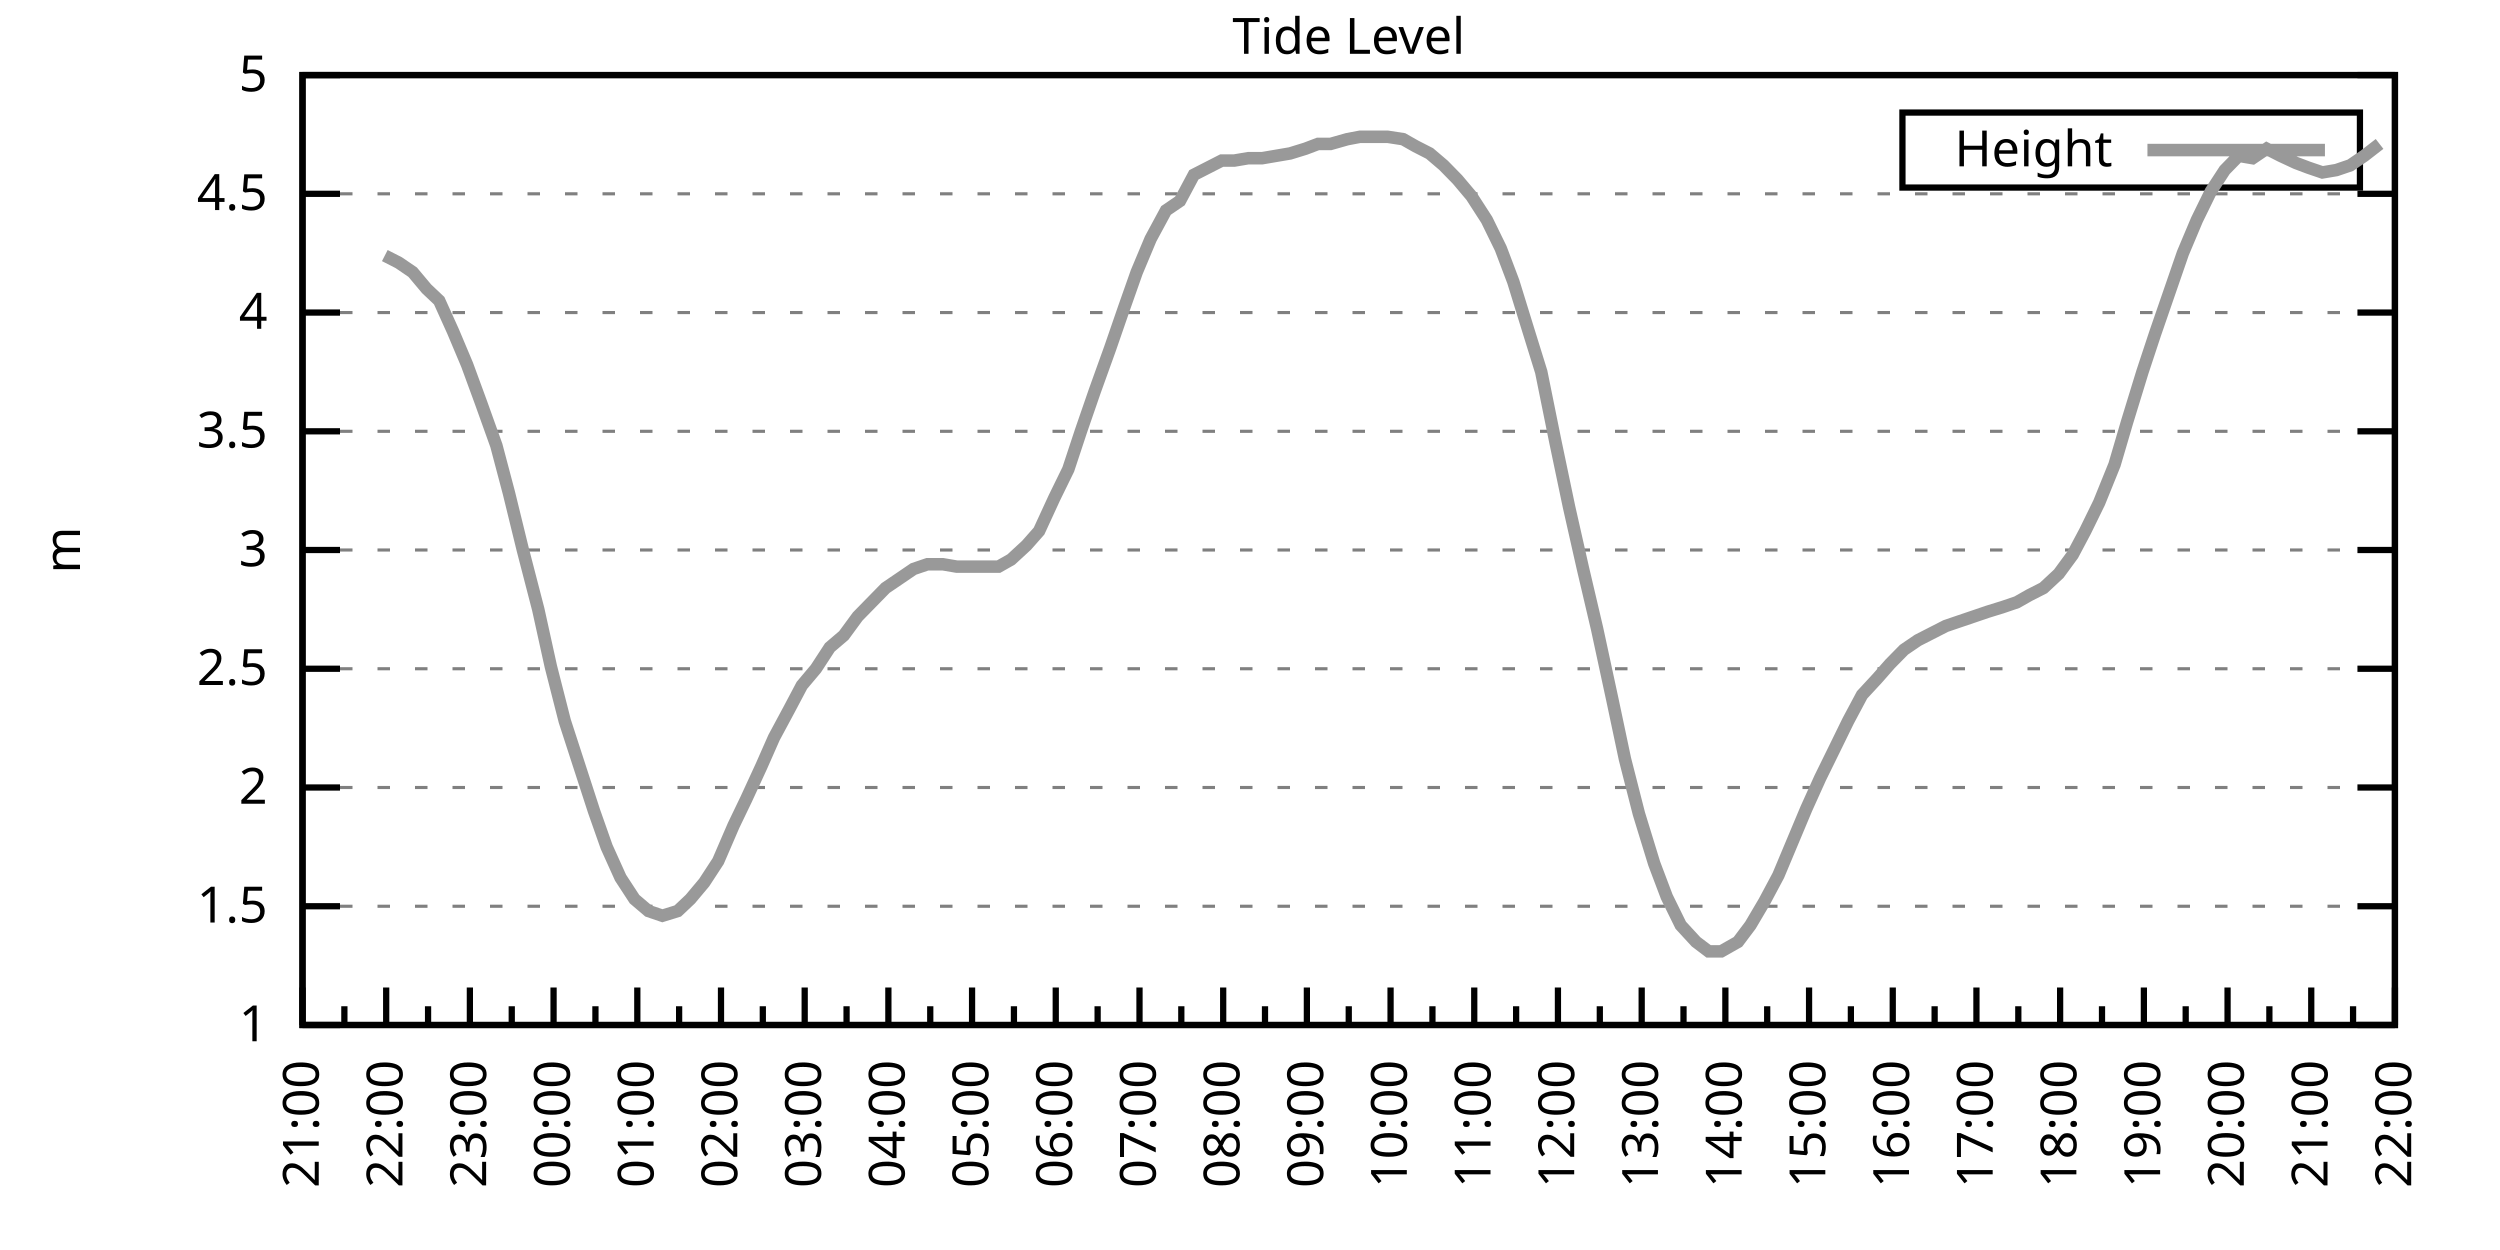
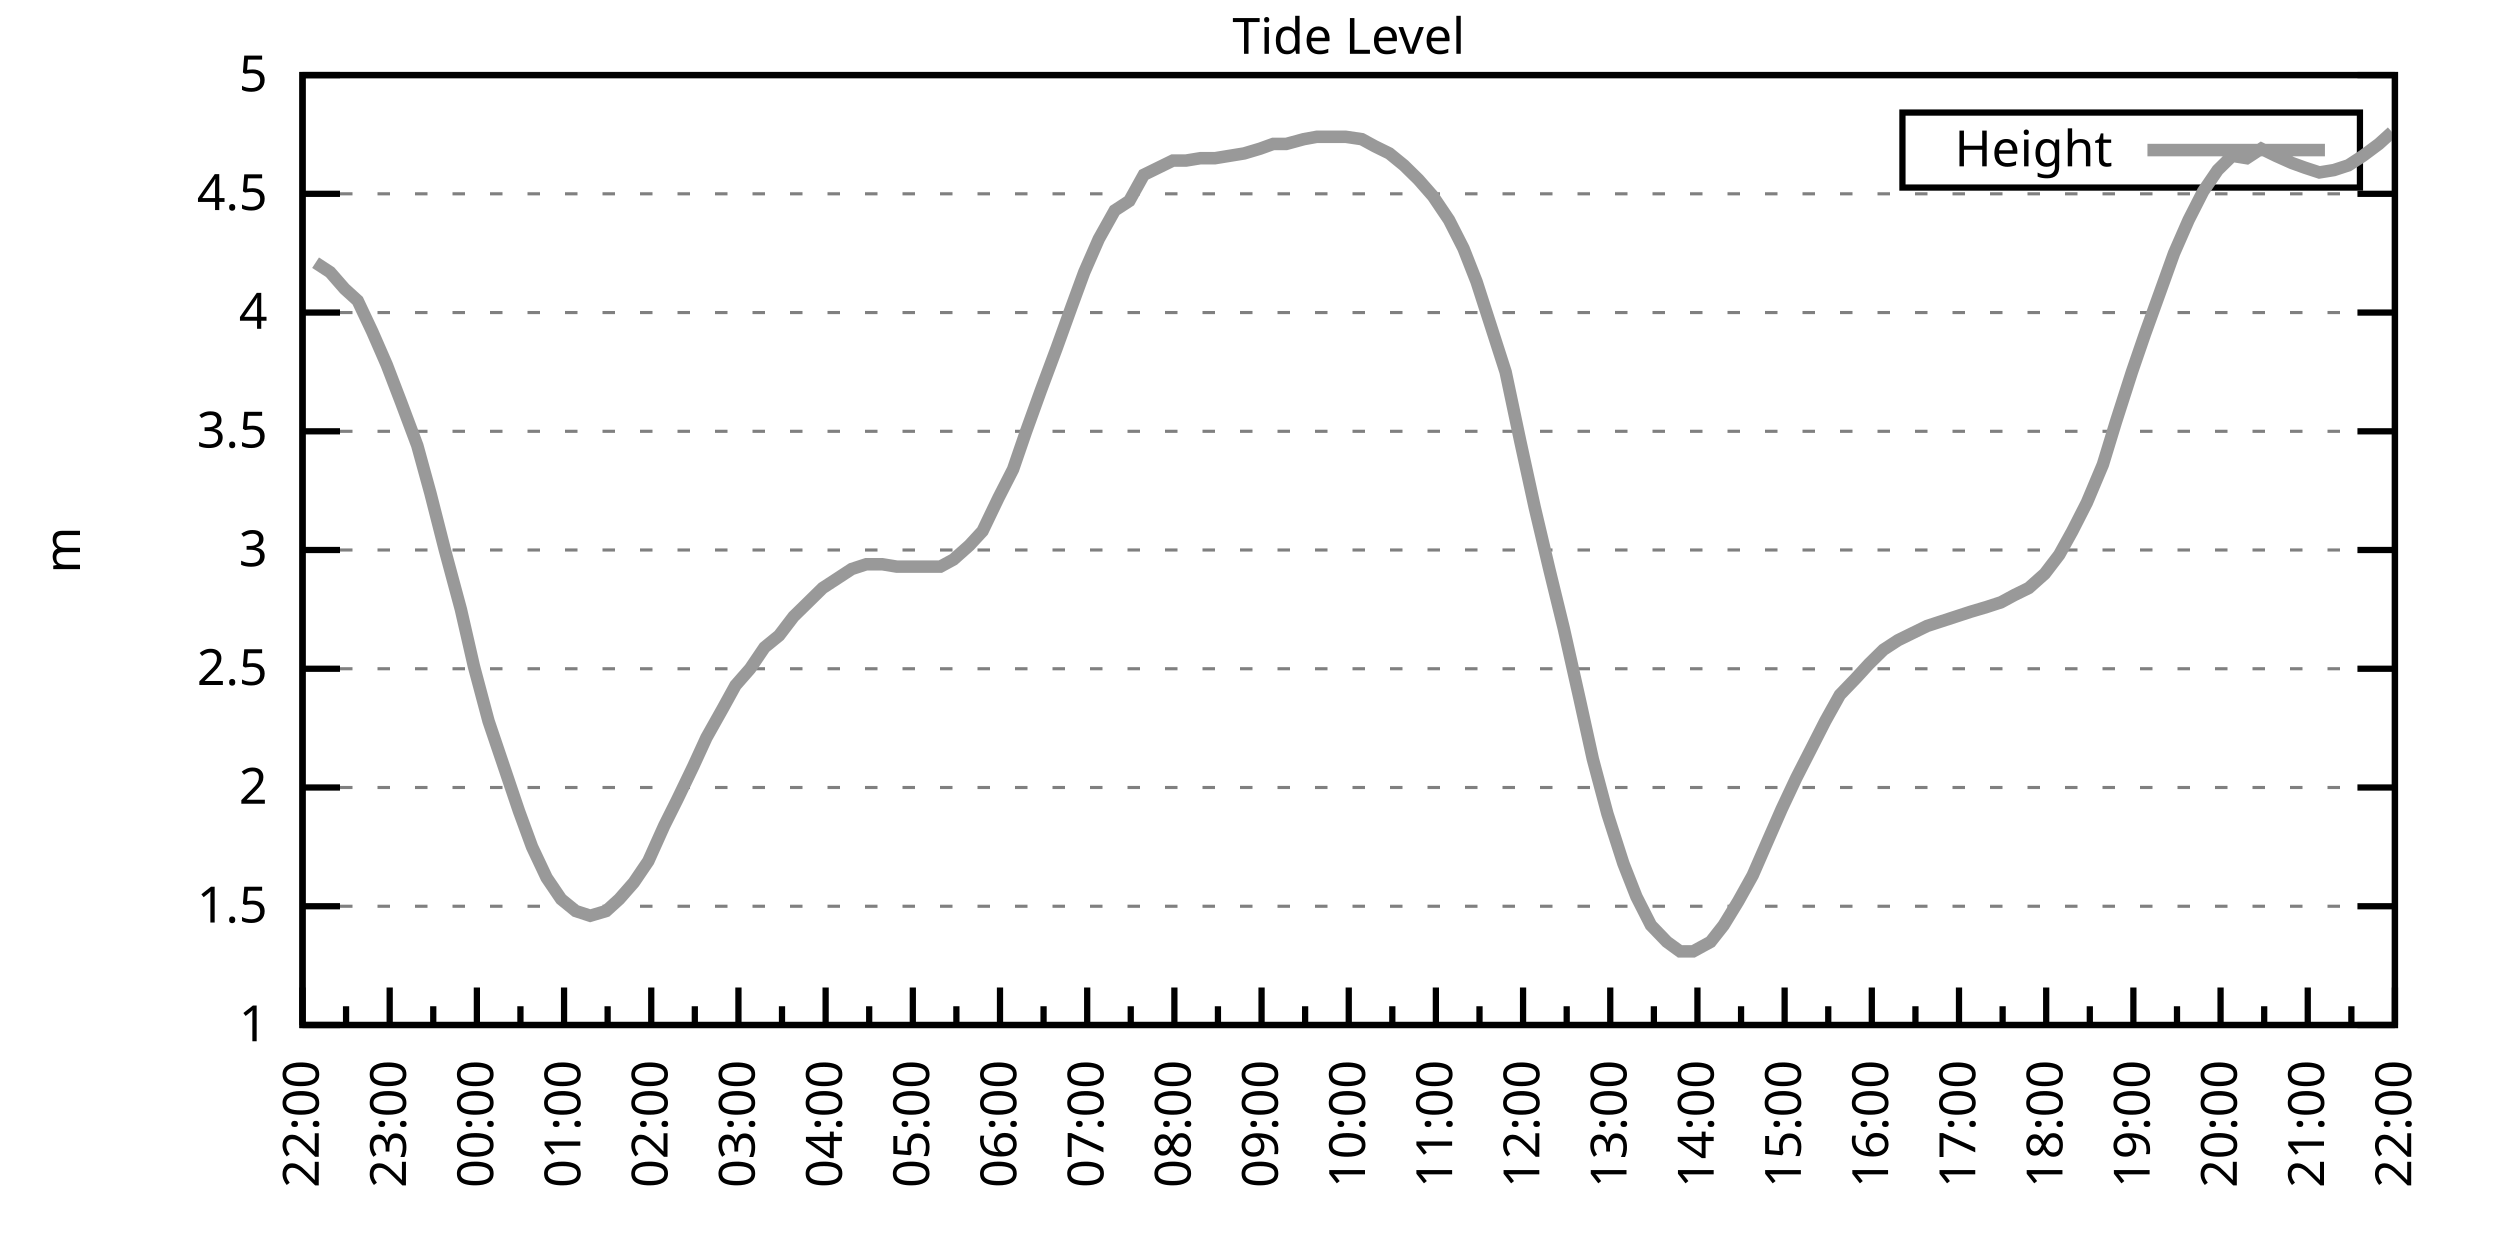
<svg xmlns="http://www.w3.org/2000/svg" xmlns:xlink="http://www.w3.org/1999/xlink" width="400" height="200" viewBox="0 0 400 200">
  <g id="gnuplot_canvas">
    <rect x="0" y="0" width="400" height="200" fill="none" />
    <defs>
      <circle id="gpDot" r="0.5" stroke-width="0.5" stroke="currentColor" />
      <path id="gpPt0" stroke-width="0.333" stroke="currentColor" d="M-1,0 h2 M0,-1 v2" />
      <path id="gpPt1" stroke-width="0.333" stroke="currentColor" d="M-1,-1 L1,1 M1,-1 L-1,1" />
      <path id="gpPt2" stroke-width="0.333" stroke="currentColor" d="M-1,0 L1,0 M0,-1 L0,1 M-1,-1 L1,1 M-1,1 L1,-1" />
      <rect id="gpPt3" stroke-width="0.333" stroke="currentColor" x="-1" y="-1" width="2" height="2" />
      <rect id="gpPt4" stroke-width="0.333" stroke="currentColor" fill="currentColor" x="-1" y="-1" width="2" height="2" />
      <circle id="gpPt5" stroke-width="0.333" stroke="currentColor" cx="0" cy="0" r="1" />
      <use xlink:href="#gpPt5" id="gpPt6" fill="currentColor" stroke="none" />
      <path id="gpPt7" stroke-width="0.333" stroke="currentColor" d="M0,-1.33 L-1.33,0.67 L1.33,0.67 z" />
      <use xlink:href="#gpPt7" id="gpPt8" fill="currentColor" stroke="none" />
      <use xlink:href="#gpPt7" id="gpPt9" stroke="currentColor" transform="rotate(180)" />
      <use xlink:href="#gpPt9" id="gpPt10" fill="currentColor" stroke="none" />
      <use xlink:href="#gpPt3" id="gpPt11" stroke="currentColor" transform="rotate(45)" />
      <use xlink:href="#gpPt11" id="gpPt12" fill="currentColor" stroke="none" />
      <path id="gpPt13" stroke-width="0.333" stroke="currentColor" d="M0,1.330 L1.265,0.411 L0.782,-1.067 L-0.782,-1.076 L-1.265,0.411 z" />
      <use xlink:href="#gpPt13" id="gpPt14" fill="currentColor" stroke="none" />
      <filter id="textbox" filterUnits="objectBoundingBox" x="0" y="0" height="1" width="1">
        <feFlood flood-color="white" flood-opacity="1" result="bgnd" />
        <feComposite in="SourceGraphic" in2="bgnd" operator="atop" />
      </filter>
      <filter id="greybox" filterUnits="objectBoundingBox" x="0" y="0" height="1" width="1">
        <feFlood flood-color="lightgrey" flood-opacity="1" result="grey" />
        <feComposite in="SourceGraphic" in2="grey" operator="atop" />
      </filter>
    </defs>
    <g fill="none" color="white" stroke="currentColor" stroke-width="1.00" stroke-linecap="butt" stroke-linejoin="miter">
</g>
    <g fill="none" color="black" stroke="currentColor" stroke-width="1.00" stroke-linecap="butt" stroke-linejoin="miter">
      <g stroke="none" shape-rendering="crispEdges">
        <polygon fill="rgb(255, 255, 255)" points="48.40,164.00 383.18,164.00 383.18,12.02 48.40,12.02 " />
      </g>
    </g>
    <g fill="none" color="black" stroke="currentColor" stroke-width="1.00" stroke-linecap="butt" stroke-linejoin="miter">
</g>
    <g fill="none" color="black" stroke="black" stroke-width="0.50" stroke-linecap="butt" stroke-linejoin="miter">
</g>
    <g fill="none" color="gray" stroke="currentColor" stroke-width="0.50" stroke-linecap="butt" stroke-linejoin="miter">
      <path stroke="gray" stroke-dasharray="2,4" class="gridline" d="M48.40,164.00 L383.19,164.00  " />
    </g>
    <g fill="none" color="gray" stroke="gray" stroke-width="1.00" stroke-linecap="butt" stroke-linejoin="miter">
</g>
    <g fill="none" color="black" stroke="currentColor" stroke-width="1.00" stroke-linecap="butt" stroke-linejoin="miter">
      <path stroke="black" d="M48.40,164.00 L54.40,164.00 M383.19,164.00 L377.19,164.00  " />
      <g transform="translate(42.80,166.60)" stroke="none" fill="black" font-family="Sans" font-size="8.00" text-anchor="end">
        <text>
          <tspan font-family="Sans"> 1</tspan>
        </text>
      </g>
    </g>
    <g fill="none" color="black" stroke="currentColor" stroke-width="1.00" stroke-linecap="butt" stroke-linejoin="miter">
</g>
    <g fill="none" color="black" stroke="black" stroke-width="0.50" stroke-linecap="butt" stroke-linejoin="miter">
</g>
    <g fill="none" color="gray" stroke="currentColor" stroke-width="0.50" stroke-linecap="butt" stroke-linejoin="miter">
      <path stroke="gray" stroke-dasharray="2,4" class="gridline" d="M48.40,145.00 L383.19,145.00  " />
    </g>
    <g fill="none" color="gray" stroke="gray" stroke-width="1.00" stroke-linecap="butt" stroke-linejoin="miter">
</g>
    <g fill="none" color="black" stroke="currentColor" stroke-width="1.00" stroke-linecap="butt" stroke-linejoin="miter">
      <path stroke="black" d="M48.40,145.00 L54.40,145.00 M383.19,145.00 L377.19,145.00  " />
      <g transform="translate(42.80,147.60)" stroke="none" fill="black" font-family="Sans" font-size="8.00" text-anchor="end">
        <text>
          <tspan font-family="Sans"> 1.5</tspan>
        </text>
      </g>
    </g>
    <g fill="none" color="black" stroke="currentColor" stroke-width="1.00" stroke-linecap="butt" stroke-linejoin="miter">
</g>
    <g fill="none" color="black" stroke="black" stroke-width="0.50" stroke-linecap="butt" stroke-linejoin="miter">
</g>
    <g fill="none" color="gray" stroke="currentColor" stroke-width="0.50" stroke-linecap="butt" stroke-linejoin="miter">
      <path stroke="gray" stroke-dasharray="2,4" class="gridline" d="M48.40,126.00 L383.19,126.00  " />
    </g>
    <g fill="none" color="gray" stroke="gray" stroke-width="1.00" stroke-linecap="butt" stroke-linejoin="miter">
</g>
    <g fill="none" color="black" stroke="currentColor" stroke-width="1.00" stroke-linecap="butt" stroke-linejoin="miter">
      <path stroke="black" d="M48.40,126.00 L54.40,126.00 M383.19,126.00 L377.19,126.00  " />
      <g transform="translate(42.80,128.60)" stroke="none" fill="black" font-family="Sans" font-size="8.00" text-anchor="end">
        <text>
          <tspan font-family="Sans"> 2</tspan>
        </text>
      </g>
    </g>
    <g fill="none" color="black" stroke="currentColor" stroke-width="1.00" stroke-linecap="butt" stroke-linejoin="miter">
</g>
    <g fill="none" color="black" stroke="black" stroke-width="0.50" stroke-linecap="butt" stroke-linejoin="miter">
</g>
    <g fill="none" color="gray" stroke="currentColor" stroke-width="0.50" stroke-linecap="butt" stroke-linejoin="miter">
      <path stroke="gray" stroke-dasharray="2,4" class="gridline" d="M48.40,107.00 L383.19,107.00  " />
    </g>
    <g fill="none" color="gray" stroke="gray" stroke-width="1.00" stroke-linecap="butt" stroke-linejoin="miter">
</g>
    <g fill="none" color="black" stroke="currentColor" stroke-width="1.00" stroke-linecap="butt" stroke-linejoin="miter">
      <path stroke="black" d="M48.40,107.00 L54.40,107.00 M383.19,107.00 L377.19,107.00  " />
      <g transform="translate(42.80,109.60)" stroke="none" fill="black" font-family="Sans" font-size="8.00" text-anchor="end">
        <text>
          <tspan font-family="Sans"> 2.5</tspan>
        </text>
      </g>
    </g>
    <g fill="none" color="black" stroke="currentColor" stroke-width="1.00" stroke-linecap="butt" stroke-linejoin="miter">
</g>
    <g fill="none" color="black" stroke="black" stroke-width="0.50" stroke-linecap="butt" stroke-linejoin="miter">
</g>
    <g fill="none" color="gray" stroke="currentColor" stroke-width="0.50" stroke-linecap="butt" stroke-linejoin="miter">
      <path stroke="gray" stroke-dasharray="2,4" class="gridline" d="M48.40,88.00 L383.19,88.00  " />
    </g>
    <g fill="none" color="gray" stroke="gray" stroke-width="1.00" stroke-linecap="butt" stroke-linejoin="miter">
</g>
    <g fill="none" color="black" stroke="currentColor" stroke-width="1.00" stroke-linecap="butt" stroke-linejoin="miter">
      <path stroke="black" d="M48.40,88.00 L54.40,88.00 M383.19,88.00 L377.19,88.00  " />
      <g transform="translate(42.80,90.60)" stroke="none" fill="black" font-family="Sans" font-size="8.00" text-anchor="end">
        <text>
          <tspan font-family="Sans"> 3</tspan>
        </text>
      </g>
    </g>
    <g fill="none" color="black" stroke="currentColor" stroke-width="1.00" stroke-linecap="butt" stroke-linejoin="miter">
</g>
    <g fill="none" color="black" stroke="black" stroke-width="0.50" stroke-linecap="butt" stroke-linejoin="miter">
</g>
    <g fill="none" color="gray" stroke="currentColor" stroke-width="0.50" stroke-linecap="butt" stroke-linejoin="miter">
      <path stroke="gray" stroke-dasharray="2,4" class="gridline" d="M48.40,69.01 L383.19,69.01  " />
    </g>
    <g fill="none" color="gray" stroke="gray" stroke-width="1.00" stroke-linecap="butt" stroke-linejoin="miter">
</g>
    <g fill="none" color="black" stroke="currentColor" stroke-width="1.00" stroke-linecap="butt" stroke-linejoin="miter">
      <path stroke="black" d="M48.40,69.01 L54.40,69.01 M383.19,69.01 L377.19,69.01  " />
      <g transform="translate(42.80,71.61)" stroke="none" fill="black" font-family="Sans" font-size="8.00" text-anchor="end">
        <text>
          <tspan font-family="Sans"> 3.5</tspan>
        </text>
      </g>
    </g>
    <g fill="none" color="black" stroke="currentColor" stroke-width="1.00" stroke-linecap="butt" stroke-linejoin="miter">
</g>
    <g fill="none" color="black" stroke="black" stroke-width="0.50" stroke-linecap="butt" stroke-linejoin="miter">
</g>
    <g fill="none" color="gray" stroke="currentColor" stroke-width="0.50" stroke-linecap="butt" stroke-linejoin="miter">
      <path stroke="gray" stroke-dasharray="2,4" class="gridline" d="M48.40,50.01 L383.19,50.01  " />
    </g>
    <g fill="none" color="gray" stroke="gray" stroke-width="1.00" stroke-linecap="butt" stroke-linejoin="miter">
</g>
    <g fill="none" color="black" stroke="currentColor" stroke-width="1.00" stroke-linecap="butt" stroke-linejoin="miter">
      <path stroke="black" d="M48.40,50.01 L54.40,50.01 M383.19,50.01 L377.19,50.01  " />
      <g transform="translate(42.80,52.61)" stroke="none" fill="black" font-family="Sans" font-size="8.00" text-anchor="end">
        <text>
          <tspan font-family="Sans"> 4</tspan>
        </text>
      </g>
    </g>
    <g fill="none" color="black" stroke="currentColor" stroke-width="1.00" stroke-linecap="butt" stroke-linejoin="miter">
</g>
    <g fill="none" color="black" stroke="black" stroke-width="0.50" stroke-linecap="butt" stroke-linejoin="miter">
</g>
    <g fill="none" color="gray" stroke="currentColor" stroke-width="0.50" stroke-linecap="butt" stroke-linejoin="miter">
      <path stroke="gray" stroke-dasharray="2,4" class="gridline" d="M48.40,31.01 L383.19,31.01  " />
    </g>
    <g fill="none" color="gray" stroke="gray" stroke-width="1.00" stroke-linecap="butt" stroke-linejoin="miter">
</g>
    <g fill="none" color="black" stroke="currentColor" stroke-width="1.00" stroke-linecap="butt" stroke-linejoin="miter">
      <path stroke="black" d="M48.40,31.01 L54.40,31.01 M383.19,31.01 L377.19,31.01  " />
      <g transform="translate(42.80,33.61)" stroke="none" fill="black" font-family="Sans" font-size="8.00" text-anchor="end">
        <text>
          <tspan font-family="Sans"> 4.5</tspan>
        </text>
      </g>
    </g>
    <g fill="none" color="black" stroke="currentColor" stroke-width="1.00" stroke-linecap="butt" stroke-linejoin="miter">
</g>
    <g fill="none" color="black" stroke="black" stroke-width="0.50" stroke-linecap="butt" stroke-linejoin="miter">
</g>
    <g fill="none" color="gray" stroke="currentColor" stroke-width="0.50" stroke-linecap="butt" stroke-linejoin="miter">
      <path stroke="gray" stroke-dasharray="2,4" class="gridline" d="M48.40,12.01 L383.19,12.01  " />
    </g>
    <g fill="none" color="gray" stroke="gray" stroke-width="1.00" stroke-linecap="butt" stroke-linejoin="miter">
</g>
    <g fill="none" color="black" stroke="currentColor" stroke-width="1.00" stroke-linecap="butt" stroke-linejoin="miter">
      <path stroke="black" d="M48.40,12.01 L54.40,12.01 M383.19,12.01 L377.19,12.01  " />
      <g transform="translate(42.80,14.61)" stroke="none" fill="black" font-family="Sans" font-size="8.00" text-anchor="end">
        <text>
          <tspan font-family="Sans"> 5</tspan>
        </text>
      </g>
    </g>
    <g fill="none" color="black" stroke="currentColor" stroke-width="1.00" stroke-linecap="butt" stroke-linejoin="miter">
      <path stroke="black" d="M48.40,164.00 L48.40,158.00  " />
      <g transform="translate(51.00,169.60) rotate(270)" stroke="none" fill="black" font-family="Sans" font-size="8.00" text-anchor="end">
        <text>
+           <tspan font-family="Sans">22:00</tspan>
+         </text>
+       </g>
+     </g>
+     <g fill="none" color="black" stroke="currentColor" stroke-width="1.00" stroke-linecap="butt" stroke-linejoin="miter">
+       <path stroke="black" d="M55.37,164.00 L55.37,161.00 M62.35,164.00 L62.35,158.00  " />
+       <g transform="translate(64.95,169.60) rotate(270)" stroke="none" fill="black" font-family="Sans" font-size="8.00" text-anchor="end">
+         <text>
+           <tspan font-family="Sans">23:00</tspan>
+         </text>
+       </g>
+     </g>
+     <g fill="none" color="black" stroke="currentColor" stroke-width="1.00" stroke-linecap="butt" stroke-linejoin="miter">
+       <path stroke="black" d="M69.32,164.00 L69.32,161.00 M76.30,164.00 L76.30,158.00  " />
+       <g transform="translate(78.90,169.60) rotate(270)" stroke="none" fill="black" font-family="Sans" font-size="8.00" text-anchor="end">
+         <text>
+           <tspan font-family="Sans">00:00</tspan>
+         </text>
+       </g>
+     </g>
+     <g fill="none" color="black" stroke="currentColor" stroke-width="1.00" stroke-linecap="butt" stroke-linejoin="miter">
+       <path stroke="black" d="M83.27,164.00 L83.27,161.00 M90.25,164.00 L90.25,158.00  " />
+       <g transform="translate(92.85,169.60) rotate(270)" stroke="none" fill="black" font-family="Sans" font-size="8.00" text-anchor="end">
+         <text>
+           <tspan font-family="Sans">01:00</tspan>
+         </text>
+       </g>
+     </g>
+     <g fill="none" color="black" stroke="currentColor" stroke-width="1.00" stroke-linecap="butt" stroke-linejoin="miter">
+       <path stroke="black" d="M97.22,164.00 L97.22,161.00 M104.20,164.00 L104.20,158.00  " />
+       <g transform="translate(106.80,169.60) rotate(270)" stroke="none" fill="black" font-family="Sans" font-size="8.00" text-anchor="end">
+         <text>
+           <tspan font-family="Sans">02:00</tspan>
+         </text>
+       </g>
+     </g>
+     <g fill="none" color="black" stroke="currentColor" stroke-width="1.00" stroke-linecap="butt" stroke-linejoin="miter">
+       <path stroke="black" d="M111.17,164.00 L111.17,161.00 M118.15,164.00 L118.15,158.00  " />
+       <g transform="translate(120.75,169.60) rotate(270)" stroke="none" fill="black" font-family="Sans" font-size="8.00" text-anchor="end">
+         <text>
+           <tspan font-family="Sans">03:00</tspan>
+         </text>
+       </g>
+     </g>
+     <g fill="none" color="black" stroke="currentColor" stroke-width="1.00" stroke-linecap="butt" stroke-linejoin="miter">
+       <path stroke="black" d="M125.12,164.00 L125.12,161.00 M132.10,164.00 L132.10,158.00  " />
+       <g transform="translate(134.70,169.60) rotate(270)" stroke="none" fill="black" font-family="Sans" font-size="8.00" text-anchor="end">
+         <text>
+           <tspan font-family="Sans">04:00</tspan>
+         </text>
+       </g>
+     </g>
+     <g fill="none" color="black" stroke="currentColor" stroke-width="1.00" stroke-linecap="butt" stroke-linejoin="miter">
+       <path stroke="black" d="M139.07,164.00 L139.07,161.00 M146.05,164.00 L146.05,158.00  " />
+       <g transform="translate(148.65,169.60) rotate(270)" stroke="none" fill="black" font-family="Sans" font-size="8.00" text-anchor="end">
+         <text>
+           <tspan font-family="Sans">05:00</tspan>
+         </text>
+       </g>
+     </g>
+     <g fill="none" color="black" stroke="currentColor" stroke-width="1.00" stroke-linecap="butt" stroke-linejoin="miter">
+       <path stroke="black" d="M153.02,164.00 L153.02,161.00 M160.00,164.00 L160.00,158.00  " />
+       <g transform="translate(162.60,169.60) rotate(270)" stroke="none" fill="black" font-family="Sans" font-size="8.00" text-anchor="end">
+         <text>
+           <tspan font-family="Sans">06:00</tspan>
+         </text>
+       </g>
+     </g>
+     <g fill="none" color="black" stroke="currentColor" stroke-width="1.00" stroke-linecap="butt" stroke-linejoin="miter">
+       <path stroke="black" d="M166.97,164.00 L166.97,161.00 M173.95,164.00 L173.95,158.00  " />
+       <g transform="translate(176.55,169.60) rotate(270)" stroke="none" fill="black" font-family="Sans" font-size="8.00" text-anchor="end">
+         <text>
+           <tspan font-family="Sans">07:00</tspan>
+         </text>
+       </g>
+     </g>
+     <g fill="none" color="black" stroke="currentColor" stroke-width="1.00" stroke-linecap="butt" stroke-linejoin="miter">
+       <path stroke="black" d="M180.92,164.00 L180.92,161.00 M187.90,164.00 L187.90,158.00  " />
+       <g transform="translate(190.50,169.60) rotate(270)" stroke="none" fill="black" font-family="Sans" font-size="8.00" text-anchor="end">
+         <text>
+           <tspan font-family="Sans">08:00</tspan>
+         </text>
+       </g>
+     </g>
+     <g fill="none" color="black" stroke="currentColor" stroke-width="1.00" stroke-linecap="butt" stroke-linejoin="miter">
+       <path stroke="black" d="M194.87,164.00 L194.87,161.00 M201.85,164.00 L201.85,158.00  " />
+       <g transform="translate(204.45,169.60) rotate(270)" stroke="none" fill="black" font-family="Sans" font-size="8.00" text-anchor="end">
+         <text>
+           <tspan font-family="Sans">09:00</tspan>
+         </text>
+       </g>
+     </g>
+     <g fill="none" color="black" stroke="currentColor" stroke-width="1.00" stroke-linecap="butt" stroke-linejoin="miter">
+       <path stroke="black" d="M208.82,164.00 L208.82,161.00 M215.80,164.00 L215.80,158.00  " />
+       <g transform="translate(218.40,169.60) rotate(270)" stroke="none" fill="black" font-family="Sans" font-size="8.00" text-anchor="end">
+         <text>
+           <tspan font-family="Sans">10:00</tspan>
+         </text>
+       </g>
+     </g>
+     <g fill="none" color="black" stroke="currentColor" stroke-width="1.00" stroke-linecap="butt" stroke-linejoin="miter">
+       <path stroke="black" d="M222.77,164.00 L222.77,161.00 M229.74,164.00 L229.74,158.00  " />
+       <g transform="translate(232.34,169.60) rotate(270)" stroke="none" fill="black" font-family="Sans" font-size="8.00" text-anchor="end">
+         <text>
+           <tspan font-family="Sans">11:00</tspan>
+         </text>
+       </g>
+     </g>
+     <g fill="none" color="black" stroke="currentColor" stroke-width="1.00" stroke-linecap="butt" stroke-linejoin="miter">
+       <path stroke="black" d="M236.72,164.00 L236.72,161.00 M243.69,164.00 L243.69,158.00  " />
+       <g transform="translate(246.29,169.60) rotate(270)" stroke="none" fill="black" font-family="Sans" font-size="8.00" text-anchor="end">
+         <text>
+           <tspan font-family="Sans">12:00</tspan>
+         </text>
+       </g>
+     </g>
+     <g fill="none" color="black" stroke="currentColor" stroke-width="1.00" stroke-linecap="butt" stroke-linejoin="miter">
+       <path stroke="black" d="M250.67,164.00 L250.67,161.00 M257.64,164.00 L257.64,158.00  " />
+       <g transform="translate(260.24,169.60) rotate(270)" stroke="none" fill="black" font-family="Sans" font-size="8.00" text-anchor="end">
+         <text>
+           <tspan font-family="Sans">13:00</tspan>
+         </text>
+       </g>
+     </g>
+     <g fill="none" color="black" stroke="currentColor" stroke-width="1.00" stroke-linecap="butt" stroke-linejoin="miter">
+       <path stroke="black" d="M264.62,164.00 L264.62,161.00 M271.59,164.00 L271.59,158.00  " />
+       <g transform="translate(274.19,169.60) rotate(270)" stroke="none" fill="black" font-family="Sans" font-size="8.00" text-anchor="end">
+         <text>
+           <tspan font-family="Sans">14:00</tspan>
+         </text>
+       </g>
+     </g>
+     <g fill="none" color="black" stroke="currentColor" stroke-width="1.00" stroke-linecap="butt" stroke-linejoin="miter">
+       <path stroke="black" d="M278.57,164.00 L278.57,161.00 M285.54,164.00 L285.54,158.00  " />
+       <g transform="translate(288.14,169.60) rotate(270)" stroke="none" fill="black" font-family="Sans" font-size="8.00" text-anchor="end">
+         <text>
+           <tspan font-family="Sans">15:00</tspan>
+         </text>
+       </g>
+     </g>
+     <g fill="none" color="black" stroke="currentColor" stroke-width="1.00" stroke-linecap="butt" stroke-linejoin="miter">
+       <path stroke="black" d="M292.52,164.00 L292.52,161.00 M299.49,164.00 L299.49,158.00  " />
+       <g transform="translate(302.09,169.60) rotate(270)" stroke="none" fill="black" font-family="Sans" font-size="8.00" text-anchor="end">
+         <text>
+           <tspan font-family="Sans">16:00</tspan>
+         </text>
+       </g>
+     </g>
+     <g fill="none" color="black" stroke="currentColor" stroke-width="1.00" stroke-linecap="butt" stroke-linejoin="miter">
+       <path stroke="black" d="M306.47,164.00 L306.47,161.00 M313.44,164.00 L313.44,158.00  " />
+       <g transform="translate(316.04,169.60) rotate(270)" stroke="none" fill="black" font-family="Sans" font-size="8.00" text-anchor="end">
+         <text>
+           <tspan font-family="Sans">17:00</tspan>
+         </text>
+       </g>
+     </g>
+     <g fill="none" color="black" stroke="currentColor" stroke-width="1.00" stroke-linecap="butt" stroke-linejoin="miter">
+       <path stroke="black" d="M320.42,164.00 L320.42,161.00 M327.39,164.00 L327.39,158.00  " />
+       <g transform="translate(329.99,169.60) rotate(270)" stroke="none" fill="black" font-family="Sans" font-size="8.00" text-anchor="end">
+         <text>
+           <tspan font-family="Sans">18:00</tspan>
+         </text>
+       </g>
+     </g>
+     <g fill="none" color="black" stroke="currentColor" stroke-width="1.00" stroke-linecap="butt" stroke-linejoin="miter">
+       <path stroke="black" d="M334.37,164.00 L334.37,161.00 M341.34,164.00 L341.34,158.00  " />
+       <g transform="translate(343.94,169.60) rotate(270)" stroke="none" fill="black" font-family="Sans" font-size="8.00" text-anchor="end">
+         <text>
+           <tspan font-family="Sans">19:00</tspan>
+         </text>
+       </g>
+     </g>
+     <g fill="none" color="black" stroke="currentColor" stroke-width="1.00" stroke-linecap="butt" stroke-linejoin="miter">
+       <path stroke="black" d="M348.32,164.00 L348.32,161.00 M355.29,164.00 L355.29,158.00  " />
+       <g transform="translate(357.89,169.60) rotate(270)" stroke="none" fill="black" font-family="Sans" font-size="8.00" text-anchor="end">
+         <text>
+           <tspan font-family="Sans">20:00</tspan>
+         </text>
+       </g>
+     </g>
+     <g fill="none" color="black" stroke="currentColor" stroke-width="1.00" stroke-linecap="butt" stroke-linejoin="miter">
+       <path stroke="black" d="M362.27,164.00 L362.27,161.00 M369.24,164.00 L369.24,158.00  " />
+       <g transform="translate(371.84,169.60) rotate(270)" stroke="none" fill="black" font-family="Sans" font-size="8.00" text-anchor="end">
+         <text>
          <tspan font-family="Sans">21:00</tspan>
        </text>
      </g>
    </g>
    <g fill="none" color="black" stroke="currentColor" stroke-width="1.00" stroke-linecap="butt" stroke-linejoin="miter">
-       <path stroke="black" d="M55.10,164.00 L55.10,161.00 M61.79,164.00 L61.79,158.00  " />
-       <g transform="translate(64.39,169.60) rotate(270)" stroke="none" fill="black" font-family="Sans" font-size="8.00" text-anchor="end">
-         <text>
-           <tspan font-family="Sans">22:00</tspan>
-         </text>
-       </g>
-     </g>
-     <g fill="none" color="black" stroke="currentColor" stroke-width="1.00" stroke-linecap="butt" stroke-linejoin="miter">
-       <path stroke="black" d="M68.49,164.00 L68.49,161.00 M75.18,164.00 L75.18,158.00  " />
-       <g transform="translate(77.78,169.60) rotate(270)" stroke="none" fill="black" font-family="Sans" font-size="8.00" text-anchor="end">
-         <text>
-           <tspan font-family="Sans">23:00</tspan>
-         </text>
-       </g>
-     </g>
-     <g fill="none" color="black" stroke="currentColor" stroke-width="1.00" stroke-linecap="butt" stroke-linejoin="miter">
-       <path stroke="black" d="M81.88,164.00 L81.88,161.00 M88.57,164.00 L88.57,158.00  " />
-       <g transform="translate(91.17,169.60) rotate(270)" stroke="none" fill="black" font-family="Sans" font-size="8.00" text-anchor="end">
-         <text>
-           <tspan font-family="Sans">00:00</tspan>
-         </text>
-       </g>
-     </g>
-     <g fill="none" color="black" stroke="currentColor" stroke-width="1.00" stroke-linecap="butt" stroke-linejoin="miter">
-       <path stroke="black" d="M95.27,164.00 L95.27,161.00 M101.97,164.00 L101.97,158.00  " />
-       <g transform="translate(104.57,169.60) rotate(270)" stroke="none" fill="black" font-family="Sans" font-size="8.00" text-anchor="end">
-         <text>
-           <tspan font-family="Sans">01:00</tspan>
-         </text>
-       </g>
-     </g>
-     <g fill="none" color="black" stroke="currentColor" stroke-width="1.00" stroke-linecap="butt" stroke-linejoin="miter">
-       <path stroke="black" d="M108.66,164.00 L108.66,161.00 M115.36,164.00 L115.36,158.00  " />
-       <g transform="translate(117.96,169.60) rotate(270)" stroke="none" fill="black" font-family="Sans" font-size="8.00" text-anchor="end">
-         <text>
-           <tspan font-family="Sans">02:00</tspan>
-         </text>
-       </g>
-     </g>
-     <g fill="none" color="black" stroke="currentColor" stroke-width="1.00" stroke-linecap="butt" stroke-linejoin="miter">
-       <path stroke="black" d="M122.05,164.00 L122.05,161.00 M128.75,164.00 L128.75,158.00  " />
-       <g transform="translate(131.35,169.60) rotate(270)" stroke="none" fill="black" font-family="Sans" font-size="8.00" text-anchor="end">
-         <text>
-           <tspan font-family="Sans">03:00</tspan>
-         </text>
-       </g>
-     </g>
-     <g fill="none" color="black" stroke="currentColor" stroke-width="1.00" stroke-linecap="butt" stroke-linejoin="miter">
-       <path stroke="black" d="M135.45,164.00 L135.45,161.00 M142.14,164.00 L142.14,158.00  " />
-       <g transform="translate(144.74,169.60) rotate(270)" stroke="none" fill="black" font-family="Sans" font-size="8.00" text-anchor="end">
-         <text>
-           <tspan font-family="Sans">04:00</tspan>
-         </text>
-       </g>
-     </g>
-     <g fill="none" color="black" stroke="currentColor" stroke-width="1.00" stroke-linecap="butt" stroke-linejoin="miter">
-       <path stroke="black" d="M148.84,164.00 L148.84,161.00 M155.53,164.00 L155.53,158.00  " />
-       <g transform="translate(158.13,169.60) rotate(270)" stroke="none" fill="black" font-family="Sans" font-size="8.00" text-anchor="end">
-         <text>
-           <tspan font-family="Sans">05:00</tspan>
-         </text>
-       </g>
-     </g>
-     <g fill="none" color="black" stroke="currentColor" stroke-width="1.00" stroke-linecap="butt" stroke-linejoin="miter">
-       <path stroke="black" d="M162.23,164.00 L162.23,161.00 M168.92,164.00 L168.92,158.00  " />
-       <g transform="translate(171.52,169.60) rotate(270)" stroke="none" fill="black" font-family="Sans" font-size="8.00" text-anchor="end">
-         <text>
-           <tspan font-family="Sans">06:00</tspan>
-         </text>
-       </g>
-     </g>
-     <g fill="none" color="black" stroke="currentColor" stroke-width="1.00" stroke-linecap="butt" stroke-linejoin="miter">
-       <path stroke="black" d="M175.62,164.00 L175.62,161.00 M182.32,164.00 L182.32,158.00  " />
-       <g transform="translate(184.92,169.60) rotate(270)" stroke="none" fill="black" font-family="Sans" font-size="8.00" text-anchor="end">
-         <text>
-           <tspan font-family="Sans">07:00</tspan>
-         </text>
-       </g>
-     </g>
-     <g fill="none" color="black" stroke="currentColor" stroke-width="1.00" stroke-linecap="butt" stroke-linejoin="miter">
-       <path stroke="black" d="M189.01,164.00 L189.01,161.00 M195.71,164.00 L195.71,158.00  " />
-       <g transform="translate(198.31,169.60) rotate(270)" stroke="none" fill="black" font-family="Sans" font-size="8.00" text-anchor="end">
-         <text>
-           <tspan font-family="Sans">08:00</tspan>
-         </text>
-       </g>
-     </g>
-     <g fill="none" color="black" stroke="currentColor" stroke-width="1.00" stroke-linecap="butt" stroke-linejoin="miter">
-       <path stroke="black" d="M202.40,164.00 L202.40,161.00 M209.10,164.00 L209.10,158.00  " />
-       <g transform="translate(211.70,169.60) rotate(270)" stroke="none" fill="black" font-family="Sans" font-size="8.00" text-anchor="end">
-         <text>
-           <tspan font-family="Sans">09:00</tspan>
-         </text>
-       </g>
-     </g>
-     <g fill="none" color="black" stroke="currentColor" stroke-width="1.00" stroke-linecap="butt" stroke-linejoin="miter">
-       <path stroke="black" d="M215.80,164.00 L215.80,161.00 M222.49,164.00 L222.49,158.00  " />
-       <g transform="translate(225.09,169.60) rotate(270)" stroke="none" fill="black" font-family="Sans" font-size="8.00" text-anchor="end">
-         <text>
-           <tspan font-family="Sans">10:00</tspan>
-         </text>
-       </g>
-     </g>
-     <g fill="none" color="black" stroke="currentColor" stroke-width="1.00" stroke-linecap="butt" stroke-linejoin="miter">
-       <path stroke="black" d="M229.19,164.00 L229.19,161.00 M235.88,164.00 L235.88,158.00  " />
-       <g transform="translate(238.48,169.60) rotate(270)" stroke="none" fill="black" font-family="Sans" font-size="8.00" text-anchor="end">
-         <text>
-           <tspan font-family="Sans">11:00</tspan>
-         </text>
-       </g>
-     </g>
-     <g fill="none" color="black" stroke="currentColor" stroke-width="1.00" stroke-linecap="butt" stroke-linejoin="miter">
-       <path stroke="black" d="M242.58,164.00 L242.58,161.00 M249.27,164.00 L249.27,158.00  " />
-       <g transform="translate(251.87,169.60) rotate(270)" stroke="none" fill="black" font-family="Sans" font-size="8.00" text-anchor="end">
-         <text>
-           <tspan font-family="Sans">12:00</tspan>
-         </text>
-       </g>
-     </g>
-     <g fill="none" color="black" stroke="currentColor" stroke-width="1.00" stroke-linecap="butt" stroke-linejoin="miter">
-       <path stroke="black" d="M255.97,164.00 L255.97,161.00 M262.67,164.00 L262.67,158.00  " />
-       <g transform="translate(265.27,169.60) rotate(270)" stroke="none" fill="black" font-family="Sans" font-size="8.00" text-anchor="end">
-         <text>
-           <tspan font-family="Sans">13:00</tspan>
-         </text>
-       </g>
-     </g>
-     <g fill="none" color="black" stroke="currentColor" stroke-width="1.00" stroke-linecap="butt" stroke-linejoin="miter">
-       <path stroke="black" d="M269.36,164.00 L269.36,161.00 M276.06,164.00 L276.06,158.00  " />
-       <g transform="translate(278.66,169.60) rotate(270)" stroke="none" fill="black" font-family="Sans" font-size="8.00" text-anchor="end">
-         <text>
-           <tspan font-family="Sans">14:00</tspan>
-         </text>
-       </g>
-     </g>
-     <g fill="none" color="black" stroke="currentColor" stroke-width="1.00" stroke-linecap="butt" stroke-linejoin="miter">
-       <path stroke="black" d="M282.75,164.00 L282.75,161.00 M289.45,164.00 L289.45,158.00  " />
-       <g transform="translate(292.05,169.60) rotate(270)" stroke="none" fill="black" font-family="Sans" font-size="8.00" text-anchor="end">
-         <text>
-           <tspan font-family="Sans">15:00</tspan>
-         </text>
-       </g>
-     </g>
-     <g fill="none" color="black" stroke="currentColor" stroke-width="1.00" stroke-linecap="butt" stroke-linejoin="miter">
-       <path stroke="black" d="M296.14,164.00 L296.14,161.00 M302.84,164.00 L302.84,158.00  " />
-       <g transform="translate(305.44,169.60) rotate(270)" stroke="none" fill="black" font-family="Sans" font-size="8.00" text-anchor="end">
-         <text>
-           <tspan font-family="Sans">16:00</tspan>
-         </text>
-       </g>
-     </g>
-     <g fill="none" color="black" stroke="currentColor" stroke-width="1.00" stroke-linecap="butt" stroke-linejoin="miter">
-       <path stroke="black" d="M309.54,164.00 L309.54,161.00 M316.23,164.00 L316.23,158.00  " />
-       <g transform="translate(318.83,169.60) rotate(270)" stroke="none" fill="black" font-family="Sans" font-size="8.00" text-anchor="end">
-         <text>
-           <tspan font-family="Sans">17:00</tspan>
-         </text>
-       </g>
-     </g>
-     <g fill="none" color="black" stroke="currentColor" stroke-width="1.00" stroke-linecap="butt" stroke-linejoin="miter">
-       <path stroke="black" d="M322.93,164.00 L322.93,161.00 M329.62,164.00 L329.62,158.00  " />
-       <g transform="translate(332.22,169.60) rotate(270)" stroke="none" fill="black" font-family="Sans" font-size="8.00" text-anchor="end">
-         <text>
-           <tspan font-family="Sans">18:00</tspan>
-         </text>
-       </g>
-     </g>
-     <g fill="none" color="black" stroke="currentColor" stroke-width="1.00" stroke-linecap="butt" stroke-linejoin="miter">
-       <path stroke="black" d="M336.32,164.00 L336.32,161.00 M343.02,164.00 L343.02,158.00  " />
-       <g transform="translate(345.62,169.60) rotate(270)" stroke="none" fill="black" font-family="Sans" font-size="8.00" text-anchor="end">
-         <text>
-           <tspan font-family="Sans">19:00</tspan>
-         </text>
-       </g>
-     </g>
-     <g fill="none" color="black" stroke="currentColor" stroke-width="1.00" stroke-linecap="butt" stroke-linejoin="miter">
-       <path stroke="black" d="M349.71,164.00 L349.71,161.00 M356.41,164.00 L356.41,158.00  " />
-       <g transform="translate(359.01,169.60) rotate(270)" stroke="none" fill="black" font-family="Sans" font-size="8.00" text-anchor="end">
-         <text>
-           <tspan font-family="Sans">20:00</tspan>
-         </text>
-       </g>
-     </g>
-     <g fill="none" color="black" stroke="currentColor" stroke-width="1.00" stroke-linecap="butt" stroke-linejoin="miter">
-       <path stroke="black" d="M363.10,164.00 L363.10,161.00 M369.80,164.00 L369.80,158.00  " />
-       <g transform="translate(372.40,169.60) rotate(270)" stroke="none" fill="black" font-family="Sans" font-size="8.00" text-anchor="end">
-         <text>
-           <tspan font-family="Sans">21:00</tspan>
-         </text>
-       </g>
-     </g>
-     <g fill="none" color="black" stroke="currentColor" stroke-width="1.00" stroke-linecap="butt" stroke-linejoin="miter">
-       <path stroke="black" d="M376.49,164.00 L376.49,161.00 M383.19,164.00 L383.19,158.00  " />
+       <path stroke="black" d="M376.22,164.00 L376.22,161.00 M383.19,164.00 L383.19,158.00  " />
      <g transform="translate(385.79,169.60) rotate(270)" stroke="none" fill="black" font-family="Sans" font-size="8.00" text-anchor="end">
        <text>
          <tspan font-family="Sans">22:00</tspan>
        </text>
      </g>
    </g>
    <g fill="none" color="black" stroke="currentColor" stroke-width="1.00" stroke-linecap="butt" stroke-linejoin="miter">
</g>
    <g fill="none" color="black" stroke="currentColor" stroke-width="1.00" stroke-linecap="butt" stroke-linejoin="miter">
      <path stroke="black" d="M48.40,12.01 L48.40,164.00 L383.19,164.00 L383.19,12.01 L48.40,12.01 Z  " />
    </g>
    <g fill="none" color="black" stroke="currentColor" stroke-width="1.00" stroke-linecap="butt" stroke-linejoin="miter">
      <g transform="translate(12.80,88.01) rotate(270)" stroke="none" fill="black" font-family="Sans" font-size="8.00" text-anchor="middle">
        <text>
          <tspan font-family="Sans">m</tspan>
        </text>
      </g>
    </g>
    <g fill="none" color="black" stroke="currentColor" stroke-width="1.00" stroke-linecap="butt" stroke-linejoin="miter">
</g>
    <g fill="none" color="black" stroke="currentColor" stroke-width="1.00" stroke-linecap="butt" stroke-linejoin="miter">
      <path stroke="black" d="M304.39,30.01 L304.39,18.01 L377.59,18.01 L377.59,30.01 L304.39,30.01 Z  " />
    </g>
    <g id="Tide_level_plot_1">
      <g fill="none" color="white" stroke="black" stroke-width="2.00" stroke-linecap="butt" stroke-linejoin="miter">
</g>
      <g fill="none" color="black" stroke="currentColor" stroke-width="2.00" stroke-linecap="butt" stroke-linejoin="miter">
        <g transform="translate(337.99,26.61)" stroke="none" fill="black" font-family="Sans" font-size="8.00" text-anchor="end">
          <text>
            <tspan font-family="Sans">Height</tspan>
          </text>
        </g>
      </g>
      <g fill="none" color="black" stroke="currentColor" stroke-width="2.00" stroke-linecap="butt" stroke-linejoin="miter">
-         <path stroke="rgb(153, 153, 153)" d="M343.59,24.01 L371.99,24.01 M61.57,40.89 L63.80,42.03 L66.03,43.55 L68.26,46.21 L70.27,48.11 L72.50,53.05   L74.74,58.37 L76.97,64.45 L79.42,71.29 L81.43,78.89 L83.66,88.00 L86.12,97.50 L88.13,106.62 L90.36,115.36   L95.05,129.80 L97.06,135.50 L99.29,140.44 L101.52,143.86 L103.75,145.76 L105.98,146.52 L108.44,145.76 L110.45,143.86   L112.68,141.20 L114.91,137.78 L117.37,132.08 L119.38,127.90 L121.83,122.58 L123.84,118.02 L126.29,113.46 L128.30,109.66   L130.54,107.00 L132.77,103.58 L135.00,101.68 L137.23,98.64 L139.46,96.36 L141.69,94.08 L143.93,92.56 L146.16,91.04   L148.39,90.28 L150.85,90.28 L153.08,90.66 L155.31,90.66 L157.32,90.66 L159.77,90.66 L161.78,89.52 L164.24,87.25   L166.25,84.97 L168.70,79.65 L170.93,75.09 L172.94,69.01 L175.17,62.55 L177.63,55.71 L179.86,49.25 L181.87,43.55   L184.10,38.23 L186.56,33.67 L188.79,32.15 L191.02,27.97 L195.48,25.69 L197.49,25.69 L199.73,25.31 L201.96,25.31   L204.19,24.93 L206.42,24.55 L208.88,23.79 L210.88,23.03 L212.89,23.03 L215.57,22.27 L217.58,21.89 L219.81,21.89   L222.04,21.89 L224.50,22.27 L226.51,23.41 L228.74,24.55 L230.97,26.45 L233.20,28.73 L235.44,31.39 L237.89,35.19   L240.12,39.75 L242.13,45.07 L244.36,52.29 L246.60,59.51 L248.83,70.53 L251.06,81.17 L253.29,91.04 L255.52,100.54   L257.98,111.94 L259.99,121.44 L262.22,130.18 L264.67,138.16 L266.68,143.48 L268.92,148.04 L271.37,150.70 L273.38,152.22   L275.39,152.22 L278.07,150.70 L280.07,148.04 L282.31,144.24 L284.54,140.06 L286.77,134.74 L289.00,129.42 L291.23,124.48   L293.47,119.92 L295.70,115.36 L297.93,111.18 L300.39,108.52 L302.39,106.24 L304.63,103.96 L306.86,102.44 L309.09,101.30   L311.32,100.16 L313.55,99.40 L315.79,98.64 L318.02,97.88 L320.47,97.12 L322.70,96.36 L324.71,95.22 L326.95,94.08   L329.40,91.80 L331.63,88.76 L333.64,84.97 L335.87,80.41 L338.33,74.33 L340.34,67.49 L342.79,59.51 L344.80,53.43   L347.03,46.97 L349.26,40.51 L351.50,35.19 L353.73,30.63 L355.96,27.21 L358.19,24.93 L360.42,25.31 L362.66,23.79   L364.89,24.93 L367.34,26.07 L369.35,26.83 L371.58,27.59 L373.82,27.21 L376.05,26.45 L378.28,24.93 L380.73,23.03    " />
+         <path stroke="rgb(153, 153, 153)" d="M343.59,24.01 L371.99,24.01 M50.49,42.03 L52.82,43.55 L55.14,46.21 L57.23,48.11 L59.56,53.05 L61.88,58.37   L64.21,64.45 L66.77,71.29 L68.86,78.89 L71.18,88.00 L73.74,97.50 L75.83,106.62 L78.16,115.36 L83.04,129.80   L85.13,135.50 L87.46,140.44 L89.78,143.86 L92.11,145.76 L94.43,146.52 L96.99,145.76 L99.08,143.86 L101.41,141.20   L103.73,137.78 L106.29,132.08 L108.38,127.90 L110.94,122.58 L113.03,118.02 L115.59,113.46 L117.68,109.66 L120.01,107.00   L122.33,103.58 L124.66,101.68 L126.98,98.64 L129.31,96.36 L131.63,94.08 L133.96,92.56 L136.28,91.04 L138.61,90.28   L141.16,90.28 L143.49,90.66 L145.81,90.66 L147.91,90.66 L150.46,90.66 L152.56,89.52 L155.11,87.25 L157.21,84.97   L159.76,79.65 L162.09,75.09 L164.18,69.01 L166.51,62.55 L169.06,55.71 L171.39,49.25 L173.48,43.55 L175.81,38.23   L178.36,33.67 L180.69,32.15 L183.01,27.97 L187.66,25.69 L189.76,25.69 L192.08,25.31 L194.41,25.31 L196.73,24.93   L199.06,24.55 L201.61,23.79 L203.71,23.03 L205.80,23.03 L208.59,22.27 L210.68,21.89 L213.01,21.89 L215.33,21.89   L217.89,22.27 L219.98,23.41 L222.30,24.55 L224.63,26.45 L226.95,28.73 L229.28,31.39 L231.84,35.19 L234.16,39.75   L236.25,45.07 L238.58,52.29 L240.90,59.51 L243.23,70.53 L245.55,81.17 L247.88,91.04 L250.20,100.54 L252.76,111.94   L254.85,121.44 L257.18,130.18 L259.74,138.16 L261.83,143.48 L264.15,148.04 L266.71,150.70 L268.80,152.22 L270.90,152.22   L273.69,150.70 L275.78,148.04 L278.10,144.24 L280.43,140.06 L282.75,134.74 L285.08,129.42 L287.40,124.48 L289.73,119.92   L292.05,115.36 L294.38,111.18 L296.94,108.52 L299.03,106.24 L301.35,103.96 L303.68,102.44 L306.00,101.30 L308.33,100.16   L310.65,99.40 L312.98,98.64 L315.30,97.88 L317.86,97.12 L320.18,96.36 L322.28,95.22 L324.60,94.08 L327.16,91.80   L329.48,88.76 L331.58,84.97 L333.90,80.41 L336.46,74.33 L338.55,67.49 L341.11,59.51 L343.20,53.43 L345.53,46.97   L347.85,40.51 L350.18,35.19 L352.50,30.63 L354.83,27.21 L357.15,24.93 L359.48,25.31 L361.80,23.79 L364.13,24.93   L366.68,26.07 L368.78,26.83 L371.10,27.59 L373.43,27.21 L375.75,26.45 L378.08,24.93 L380.63,23.03 L382.73,21.13    " />
      </g>
    </g>
    <g fill="none" color="black" stroke="currentColor" stroke-width="2.00" stroke-linecap="butt" stroke-linejoin="miter">
</g>
    <g fill="none" color="black" stroke="black" stroke-width="1.00" stroke-linecap="butt" stroke-linejoin="miter">
</g>
    <g fill="none" color="black" stroke="currentColor" stroke-width="1.00" stroke-linecap="butt" stroke-linejoin="miter">
      <path stroke="black" d="M48.40,12.01 L48.40,164.00 L383.19,164.00 L383.19,12.01 L48.40,12.01 Z  " />
    </g>
    <g fill="none" color="black" stroke="currentColor" stroke-width="1.00" stroke-linecap="butt" stroke-linejoin="miter">
      <g transform="translate(215.79,8.61)" stroke="none" fill="black" font-family="Sans" font-size="8.00" text-anchor="middle">
        <text>
          <tspan font-family="Sans">Tide Level</tspan>
        </text>
      </g>
    </g>
    <g fill="none" color="black" stroke="currentColor" stroke-width="1.00" stroke-linecap="butt" stroke-linejoin="miter">
</g>
  </g>
</svg>
